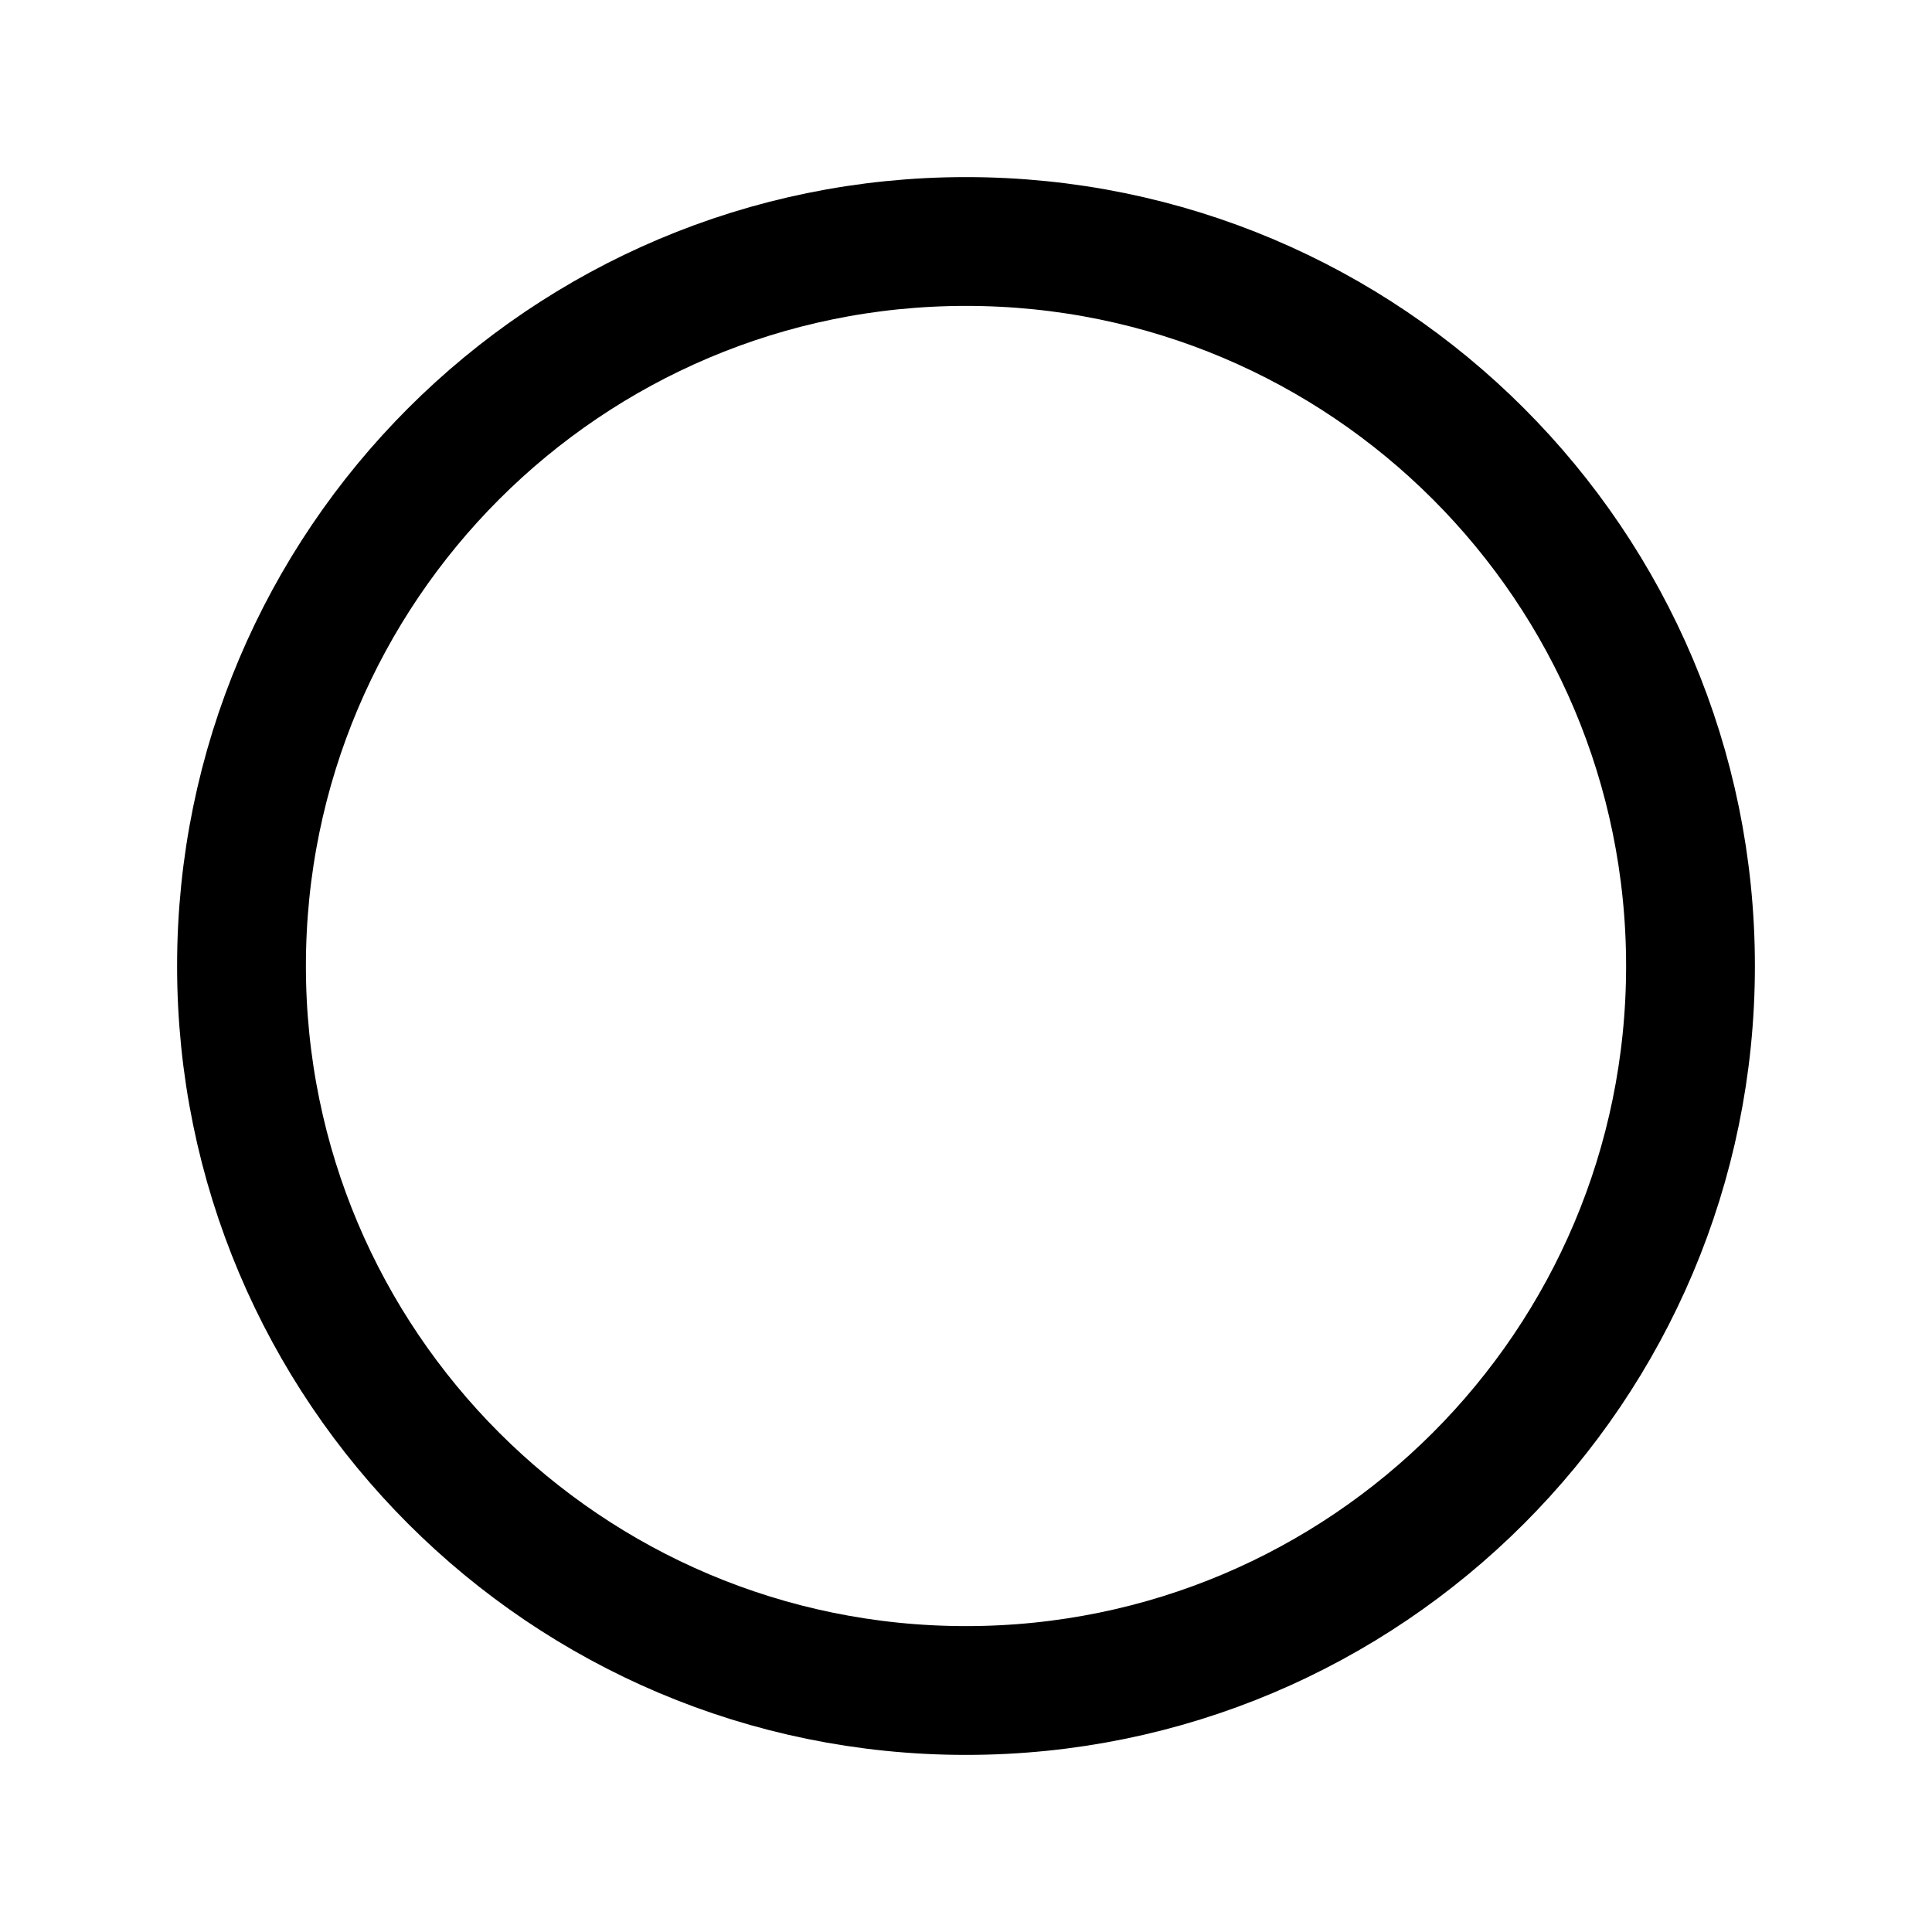
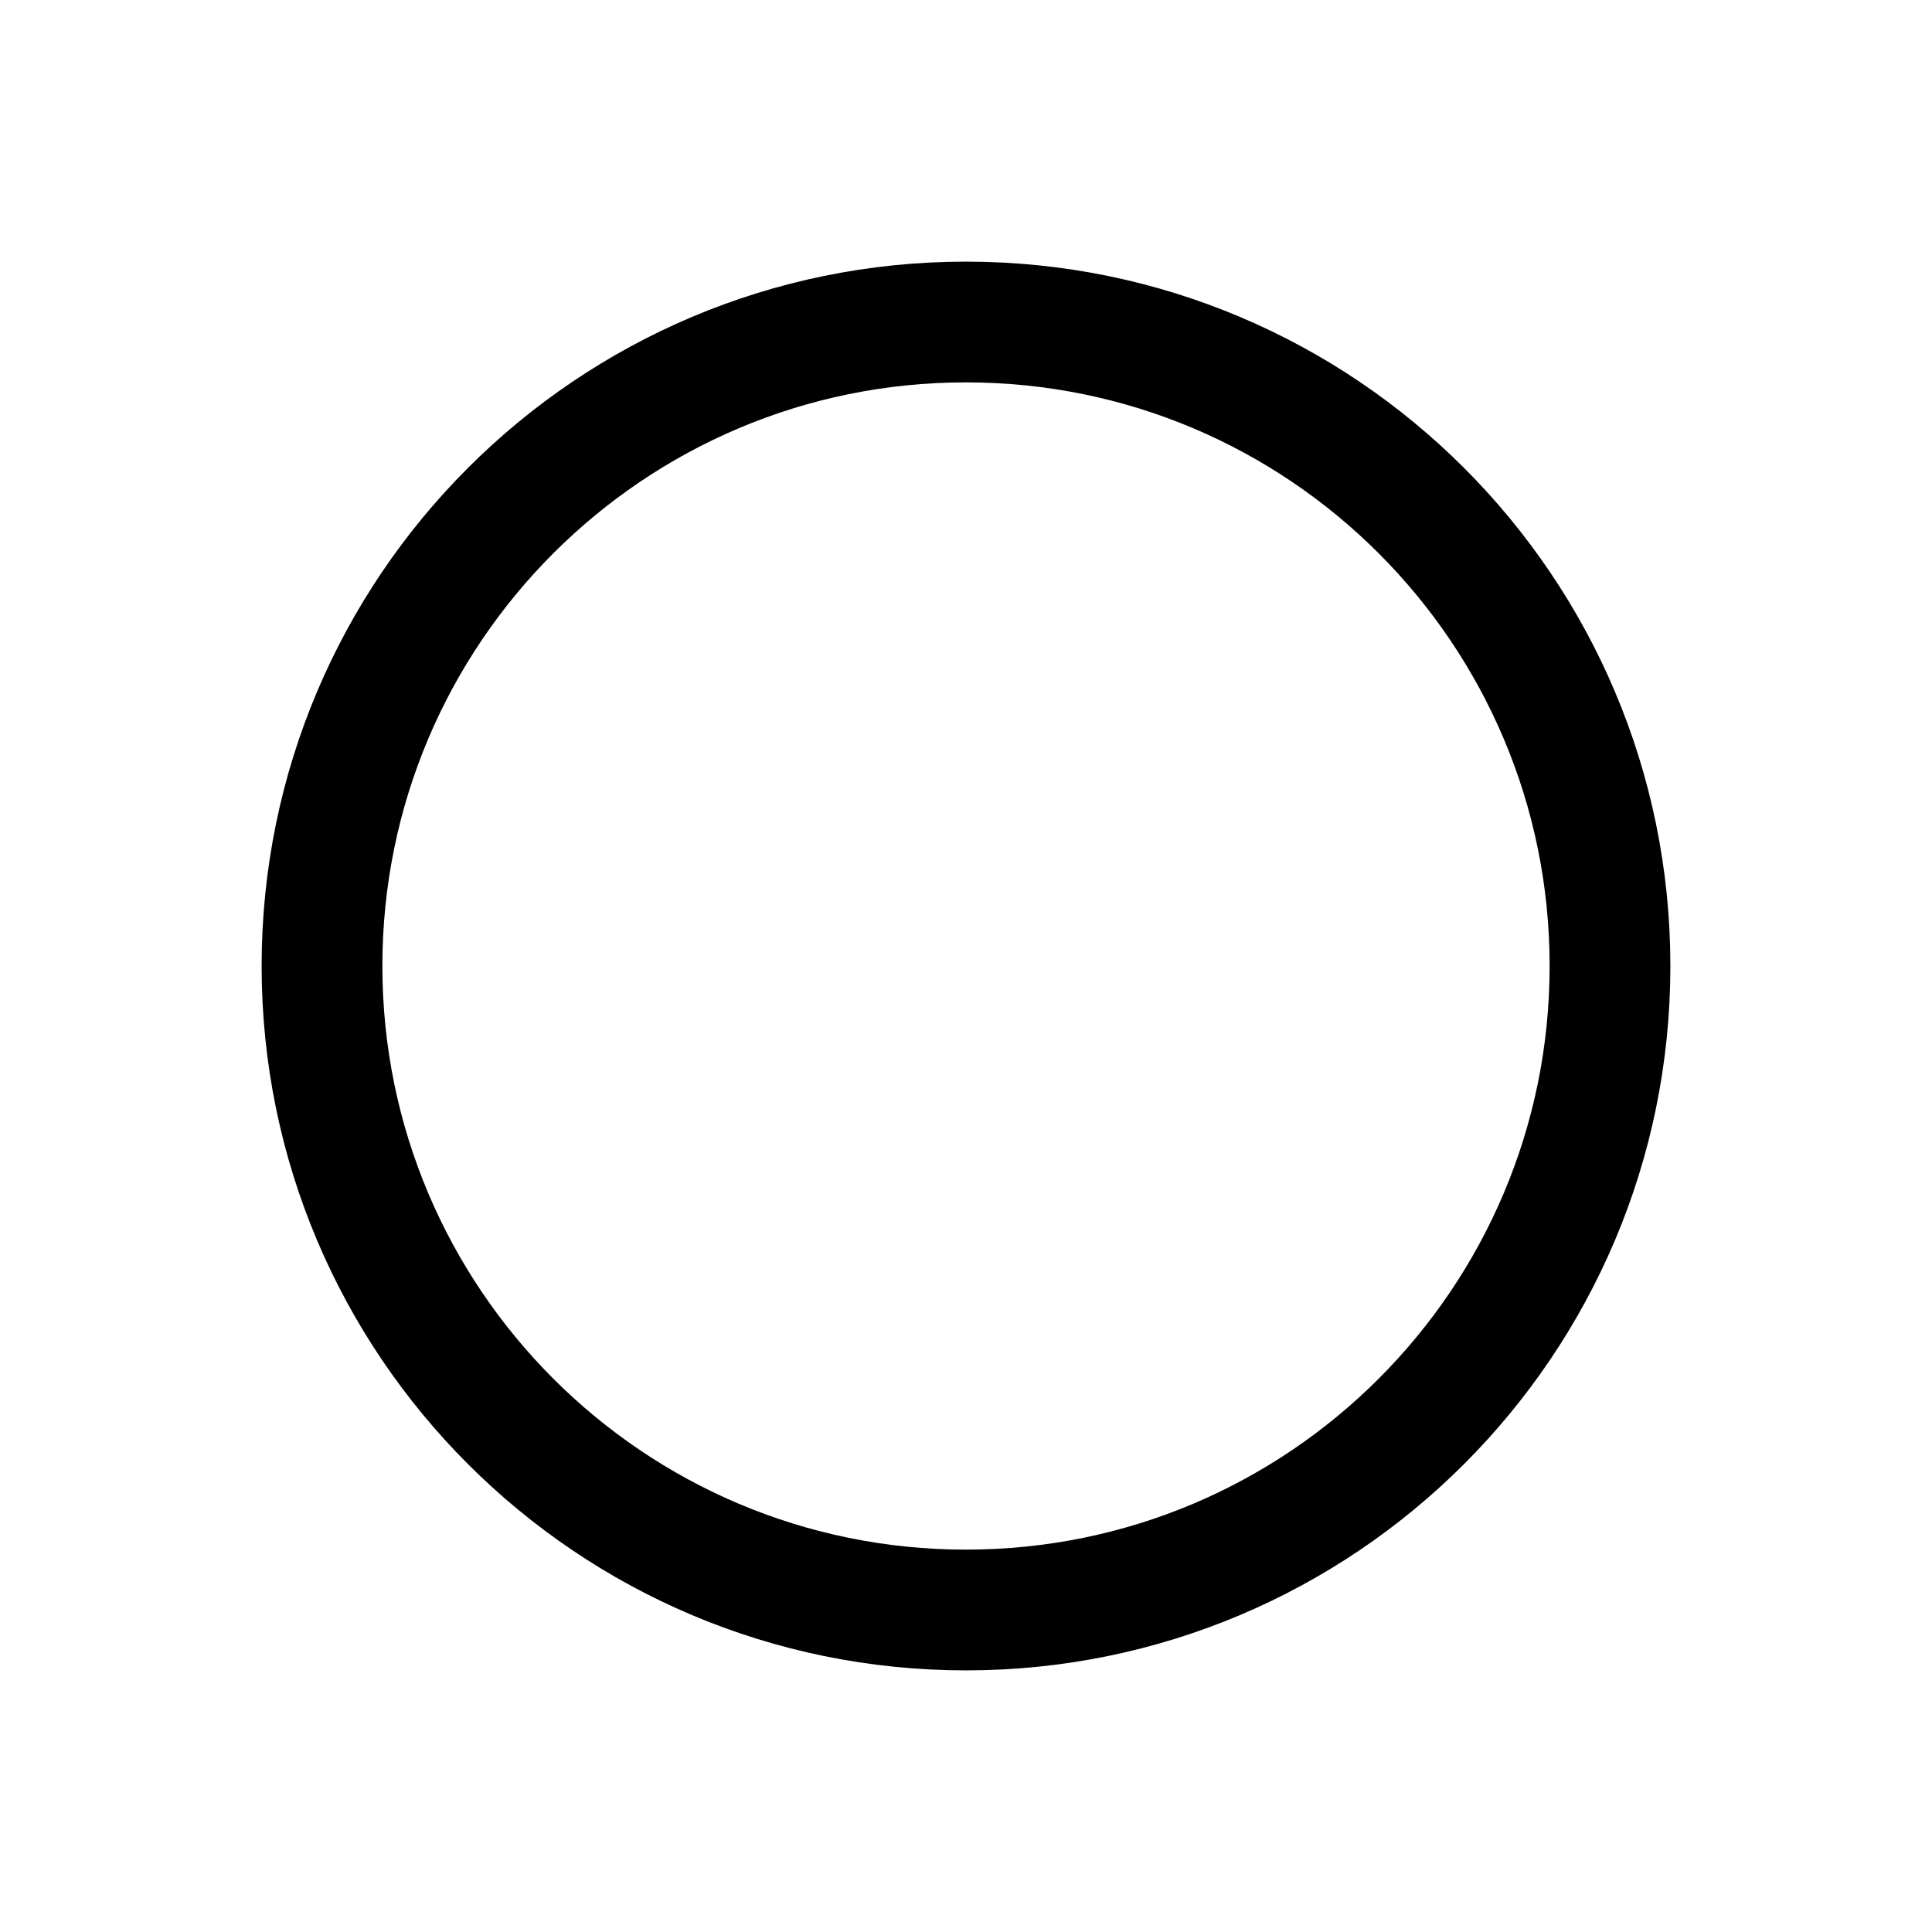
- <svg xmlns="http://www.w3.org/2000/svg" viewBox="0 0 24 24" fill="none" stroke="currentColor" stroke-width="1.6">
-   <circle cx="12" cy="12" r="9" />
+ <svg xmlns="http://www.w3.org/2000/svg" width="24" height="24" viewBox="0 0 24 24" fill="none" stroke="#000" stroke-width="1.5" stroke-linecap="round" stroke-linejoin="round">
+   <circle cx="12" cy="12" r="8" />
</svg>
